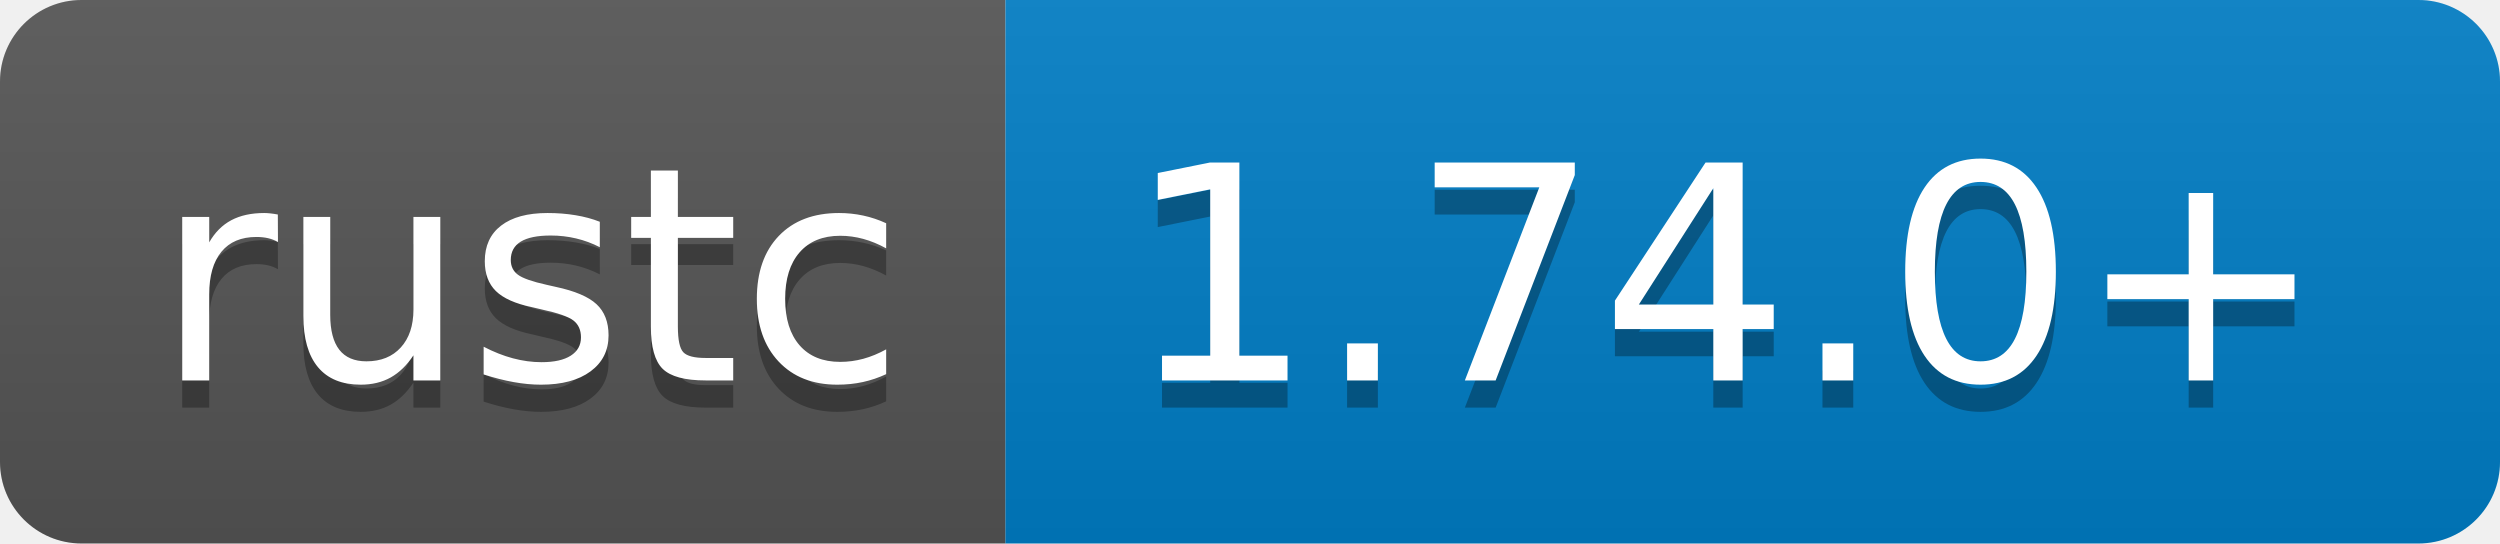
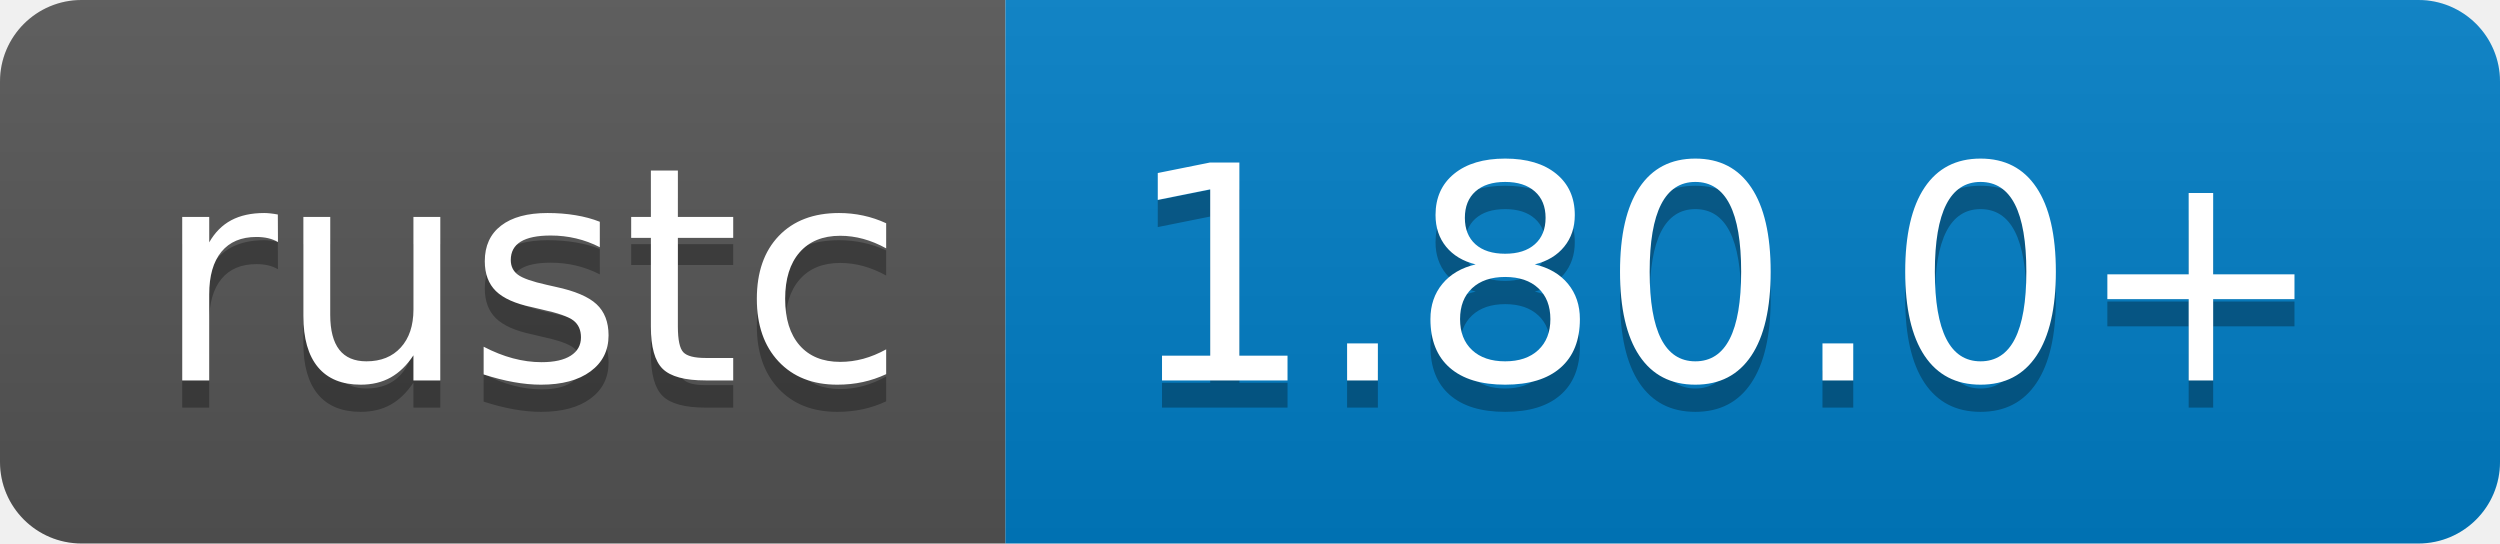
<svg xmlns="http://www.w3.org/2000/svg" width="92" height="20" role="img" aria-label="rustc: 1.70.0+">
  <linearGradient id="s" x2="0" y2="100%">
    <stop offset="0" stop-color="#bbb" stop-opacity=".1" />
    <stop offset="1" stop-opacity=".1" />
  </linearGradient>
  <clipPath id="r">
    <rect width="92" height="20" rx="3" fill="#fff" />
  </clipPath>
  <g clip-path="url(#r)">
    <rect width="37" height="20" fill="#555" />
    <rect x="37" width="55" height="20" fill="#007ec6" />
    <rect width="92" height="20" fill="url(#s)" />
  </g>
  <g fill="#fff" text-anchor="middle" font-family="Verdana,Geneva,DejaVu Sans,sans-serif" text-rendering="geometricPrecision" font-size="110">
    <text aria-hidden="true" x="195" y="150" fill="#010101" fill-opacity=".3" transform="scale(.1)" textLength="270">rustc</text>
    <text x="195" y="140" transform="scale(.1)" fill="#fff" textLength="270">rustc</text>
-     <text aria-hidden="true" x="635" y="150" fill="#010101" fill-opacity=".3" transform="scale(.1)" textLength="450">1.74.0+</text>
-     <text x="635" y="140" transform="scale(.1)" fill="#fff" textLength="450">1.74.0+</text>
+     <text aria-hidden="true" x="635" y="150" fill="#010101" fill-opacity=".3" transform="scale(.1)" textLength="450">1.80.0+</text>
+     <text x="635" y="140" transform="scale(.1)" fill="#fff" textLength="450">1.80.0+</text>
  </g>
</svg>
